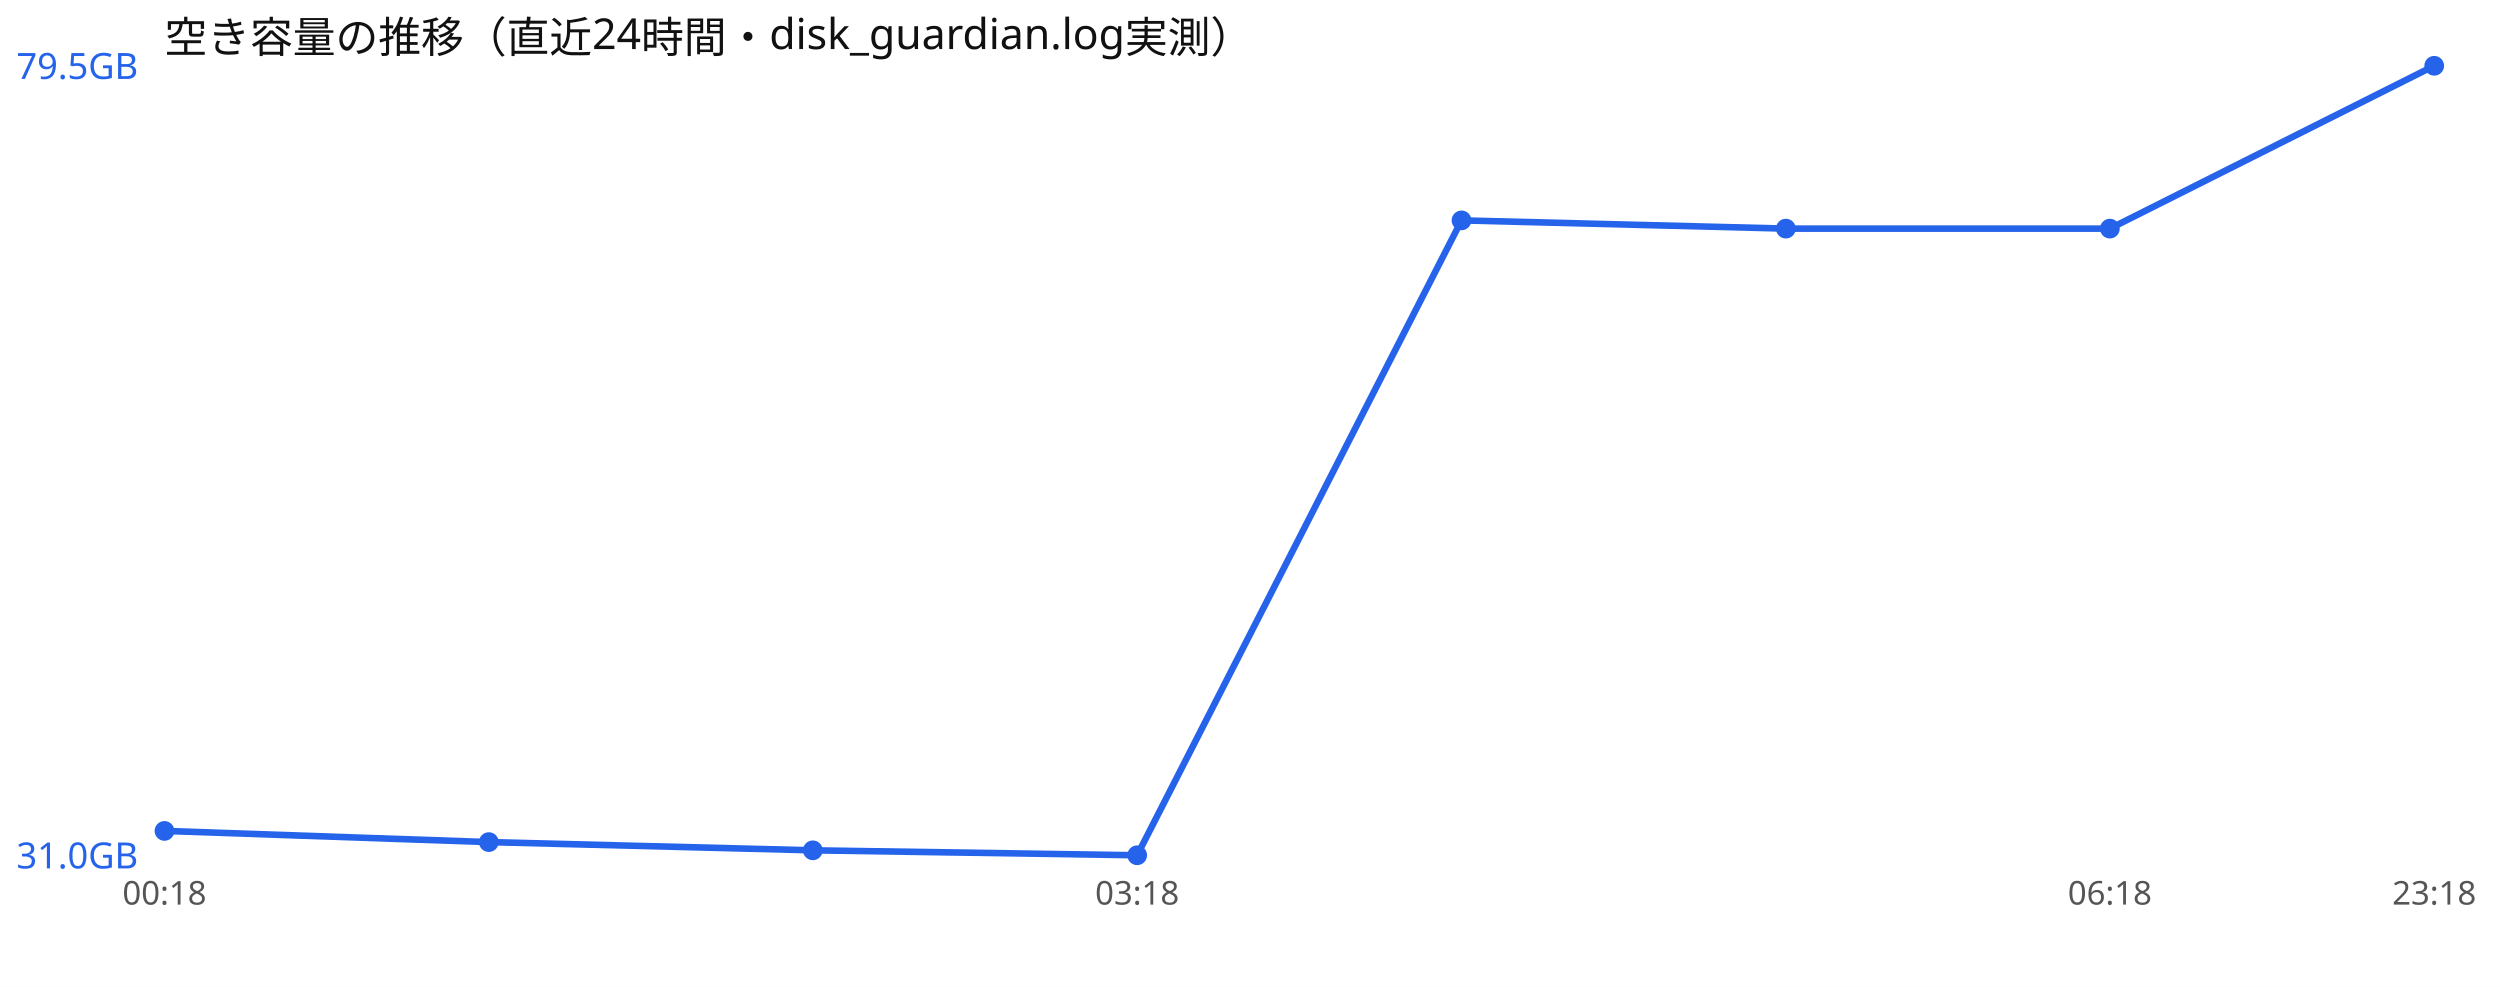
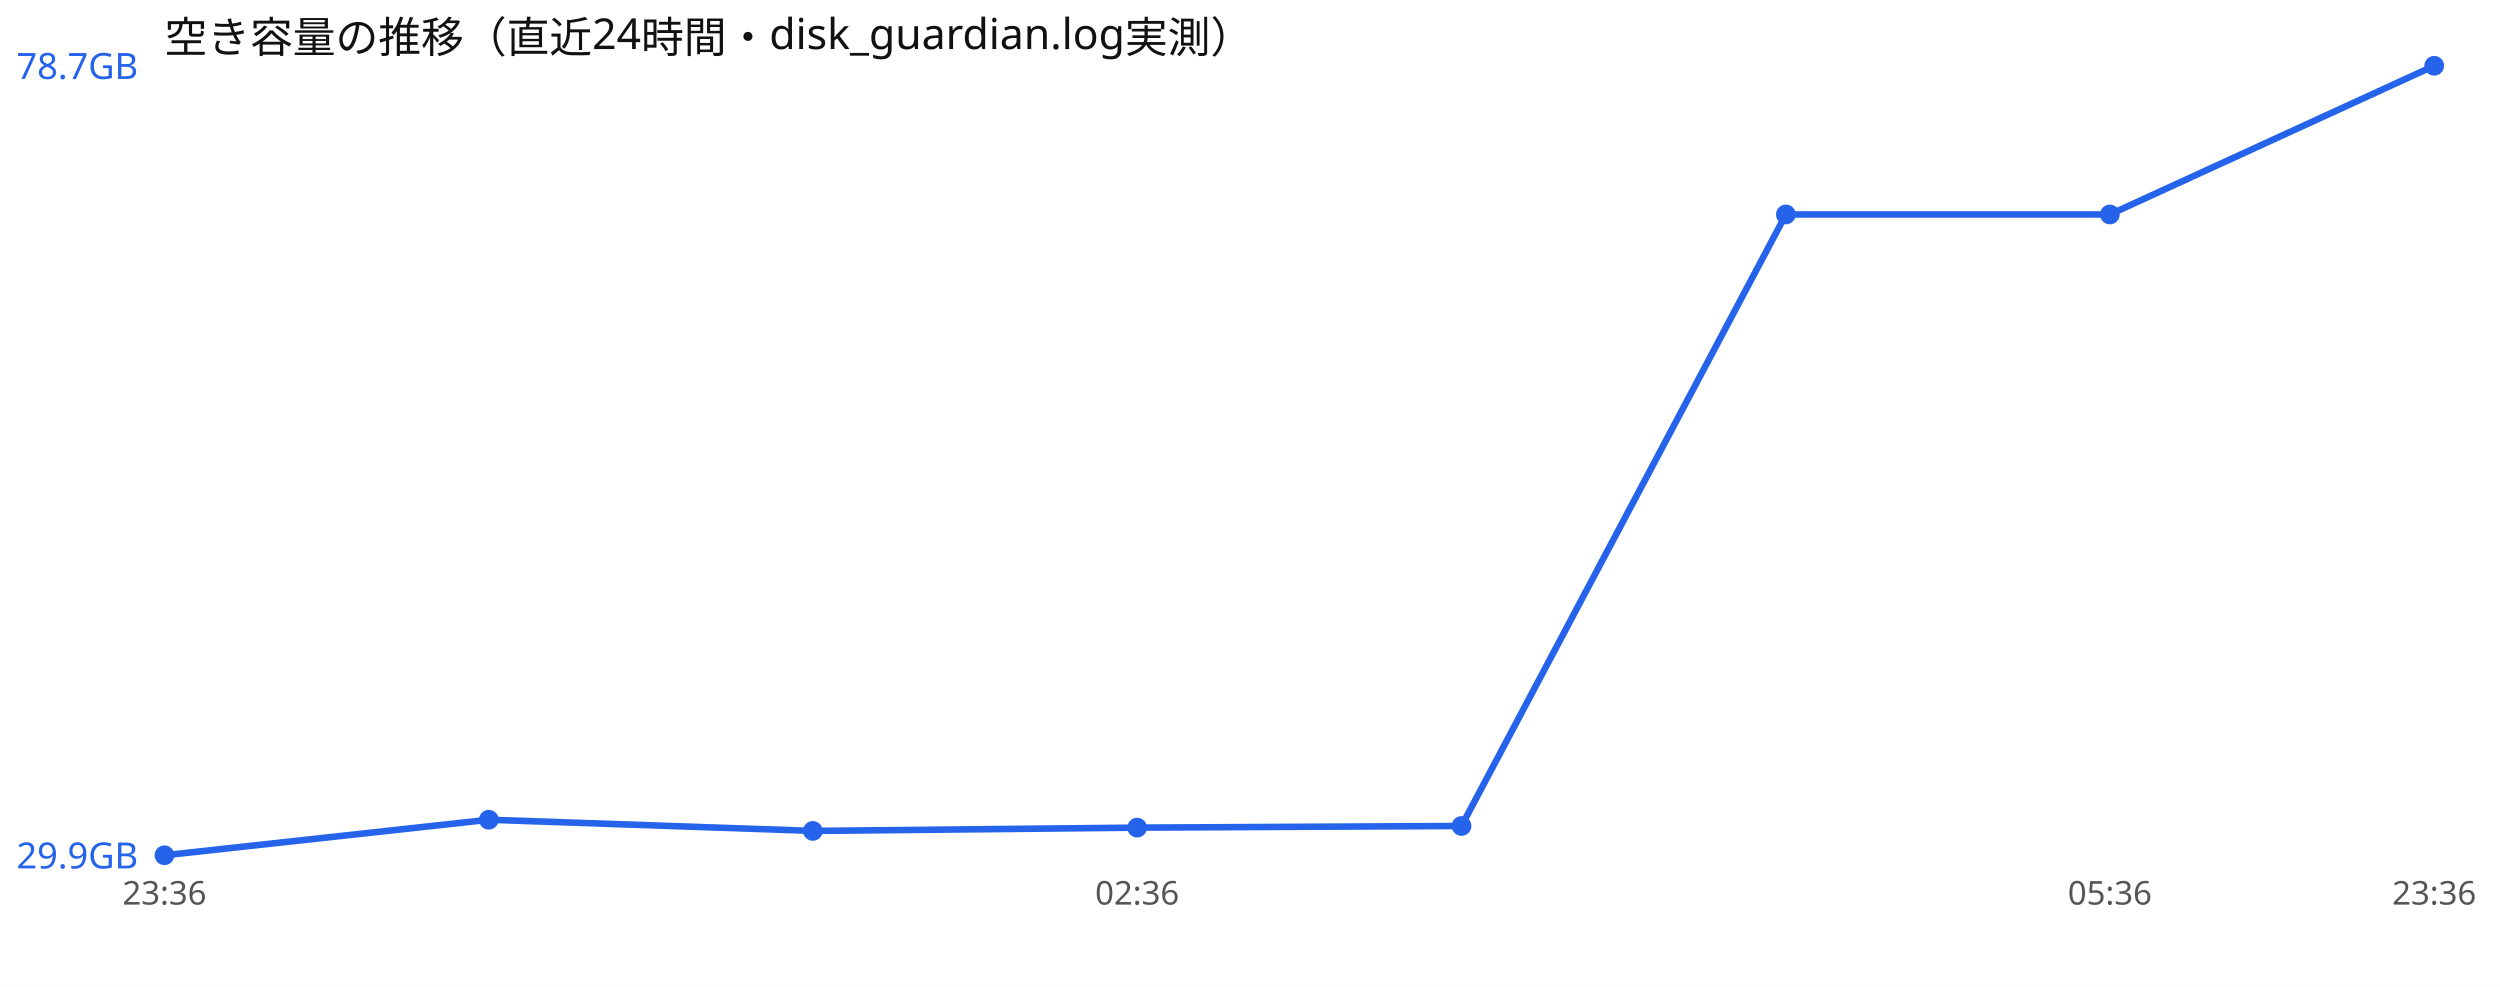
<svg xmlns="http://www.w3.org/2000/svg" width="760" height="300" viewBox="0 0 760 300" font-family="sans-serif">
  <rect width="760" height="300" fill="#ffffff" />
  <text x="50" y="16" font-size="13" fill="#111">空き容量の推移（直近24時間・disk_guardian.log実測）</text>
-   <polyline points="50.0,252.6 148.6,256.0 247.1,258.5 345.7,260.0 444.3,67.0 542.9,69.5 641.4,69.5 740.0,20.0" fill="none" stroke="#2563eb" stroke-width="2" />
-   <circle cx="50.0" cy="252.6" r="3" fill="#2563eb" />
-   <circle cx="148.6" cy="256.0" r="3" fill="#2563eb" />
-   <circle cx="247.1" cy="258.5" r="3" fill="#2563eb" />
-   <circle cx="345.7" cy="260.0" r="3" fill="#2563eb" />
-   <circle cx="444.3" cy="67.0" r="3" fill="#2563eb" />
-   <circle cx="542.9" cy="69.5" r="3" fill="#2563eb" />
-   <circle cx="641.4" cy="69.5" r="3" fill="#2563eb" />
+   <polyline points="50.0,260.0 148.6,249.2 247.1,252.6 345.7,251.6 444.3,251.1 542.9,65.2 641.4,65.2 740.0,20.0" fill="none" stroke="#2563eb" stroke-width="2" />
+   <circle cx="50.0" cy="260.0" r="3" fill="#2563eb" />
+   <circle cx="148.6" cy="249.2" r="3" fill="#2563eb" />
+   <circle cx="247.1" cy="252.6" r="3" fill="#2563eb" />
+   <circle cx="345.7" cy="251.6" r="3" fill="#2563eb" />
+   <circle cx="444.3" cy="251.1" r="3" fill="#2563eb" />
+   <circle cx="542.9" cy="65.2" r="3" fill="#2563eb" />
+   <circle cx="641.4" cy="65.2" r="3" fill="#2563eb" />
  <circle cx="740.0" cy="20.0" r="3" fill="#2563eb" />
-   <text x="5" y="24.0" font-size="11" fill="#2563eb">79.5GB</text>
-   <text x="5" y="264.0" font-size="11" fill="#2563eb">31.0GB</text>
-   <text x="50.0" y="275" font-size="10" fill="#555" text-anchor="middle">00:18</text>
-   <text x="345.7" y="275" font-size="10" fill="#555" text-anchor="middle">03:18</text>
-   <text x="641.4" y="275" font-size="10" fill="#555" text-anchor="middle">06:18</text>
-   <text x="740.0" y="275" font-size="10" fill="#555" text-anchor="middle">23:18</text>
+   <text x="5" y="24.0" font-size="11" fill="#2563eb">78.7GB</text>
+   <text x="5" y="264.0" font-size="11" fill="#2563eb">29.9GB</text>
+   <text x="50.0" y="275" font-size="10" fill="#555" text-anchor="middle">23:36</text>
+   <text x="345.7" y="275" font-size="10" fill="#555" text-anchor="middle">02:36</text>
+   <text x="641.4" y="275" font-size="10" fill="#555" text-anchor="middle">05:36</text>
+   <text x="740.0" y="275" font-size="10" fill="#555" text-anchor="middle">23:36</text>
</svg>
